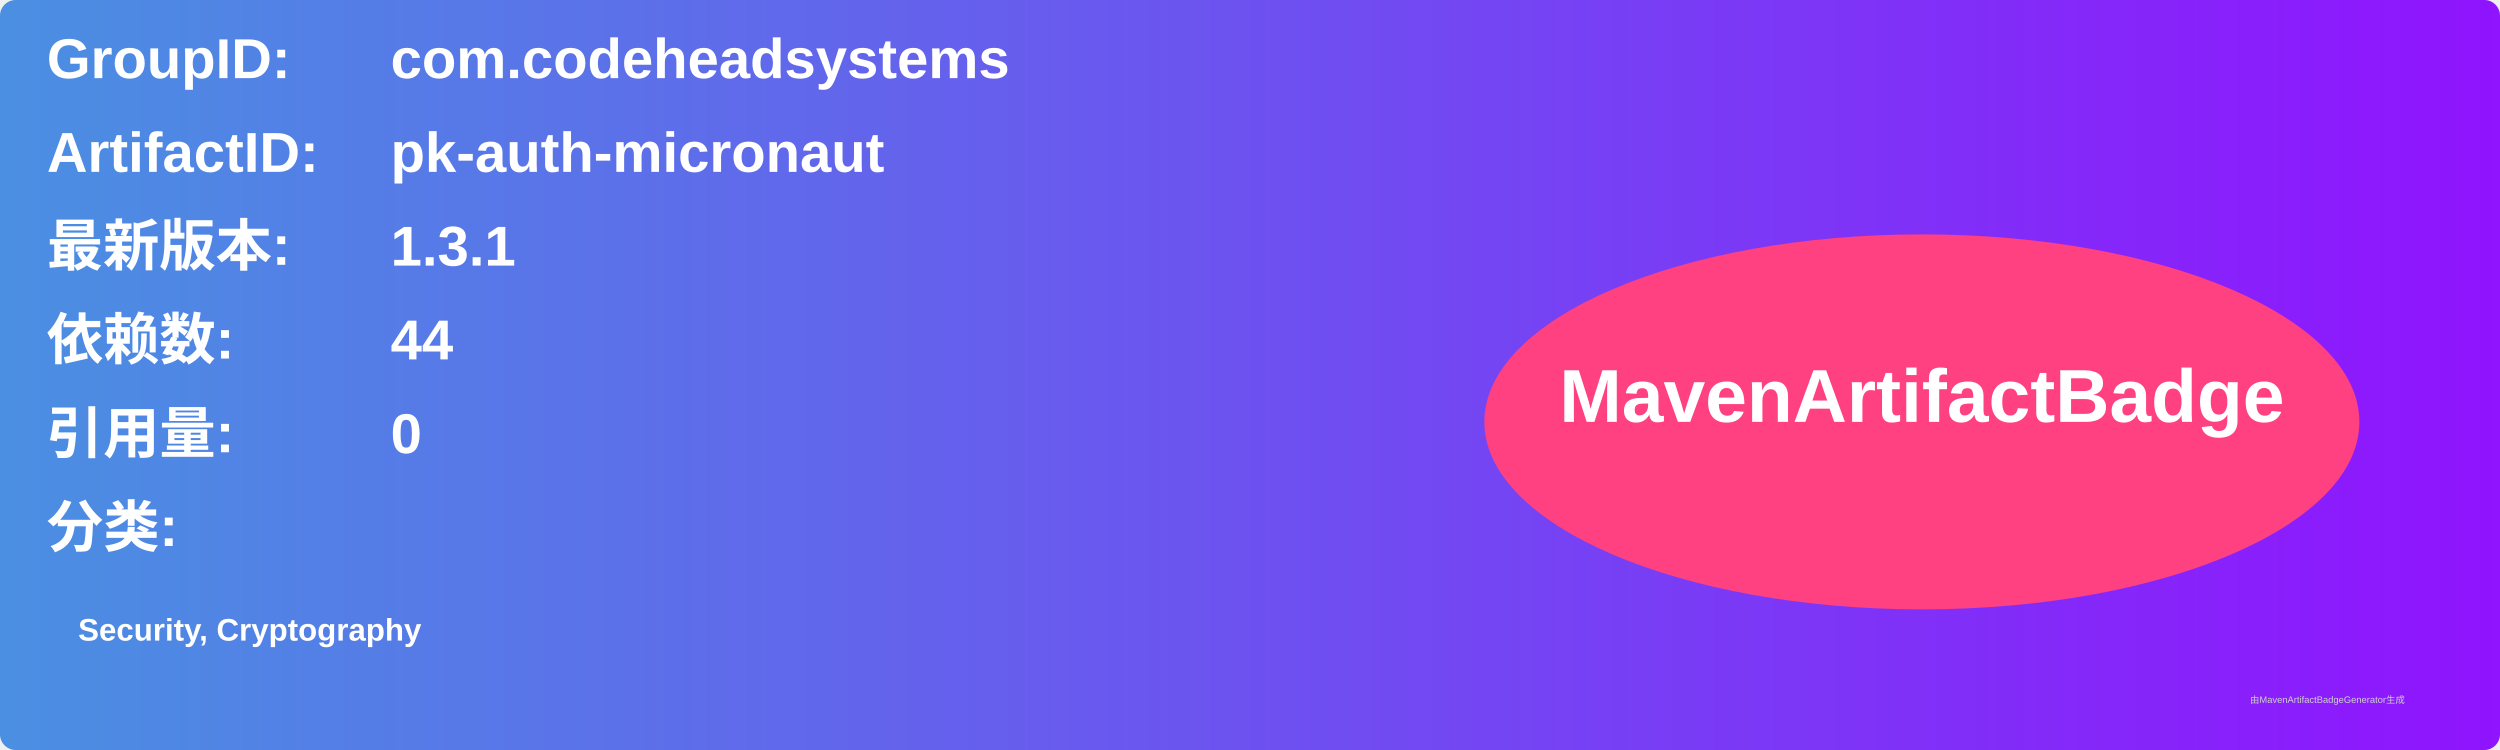
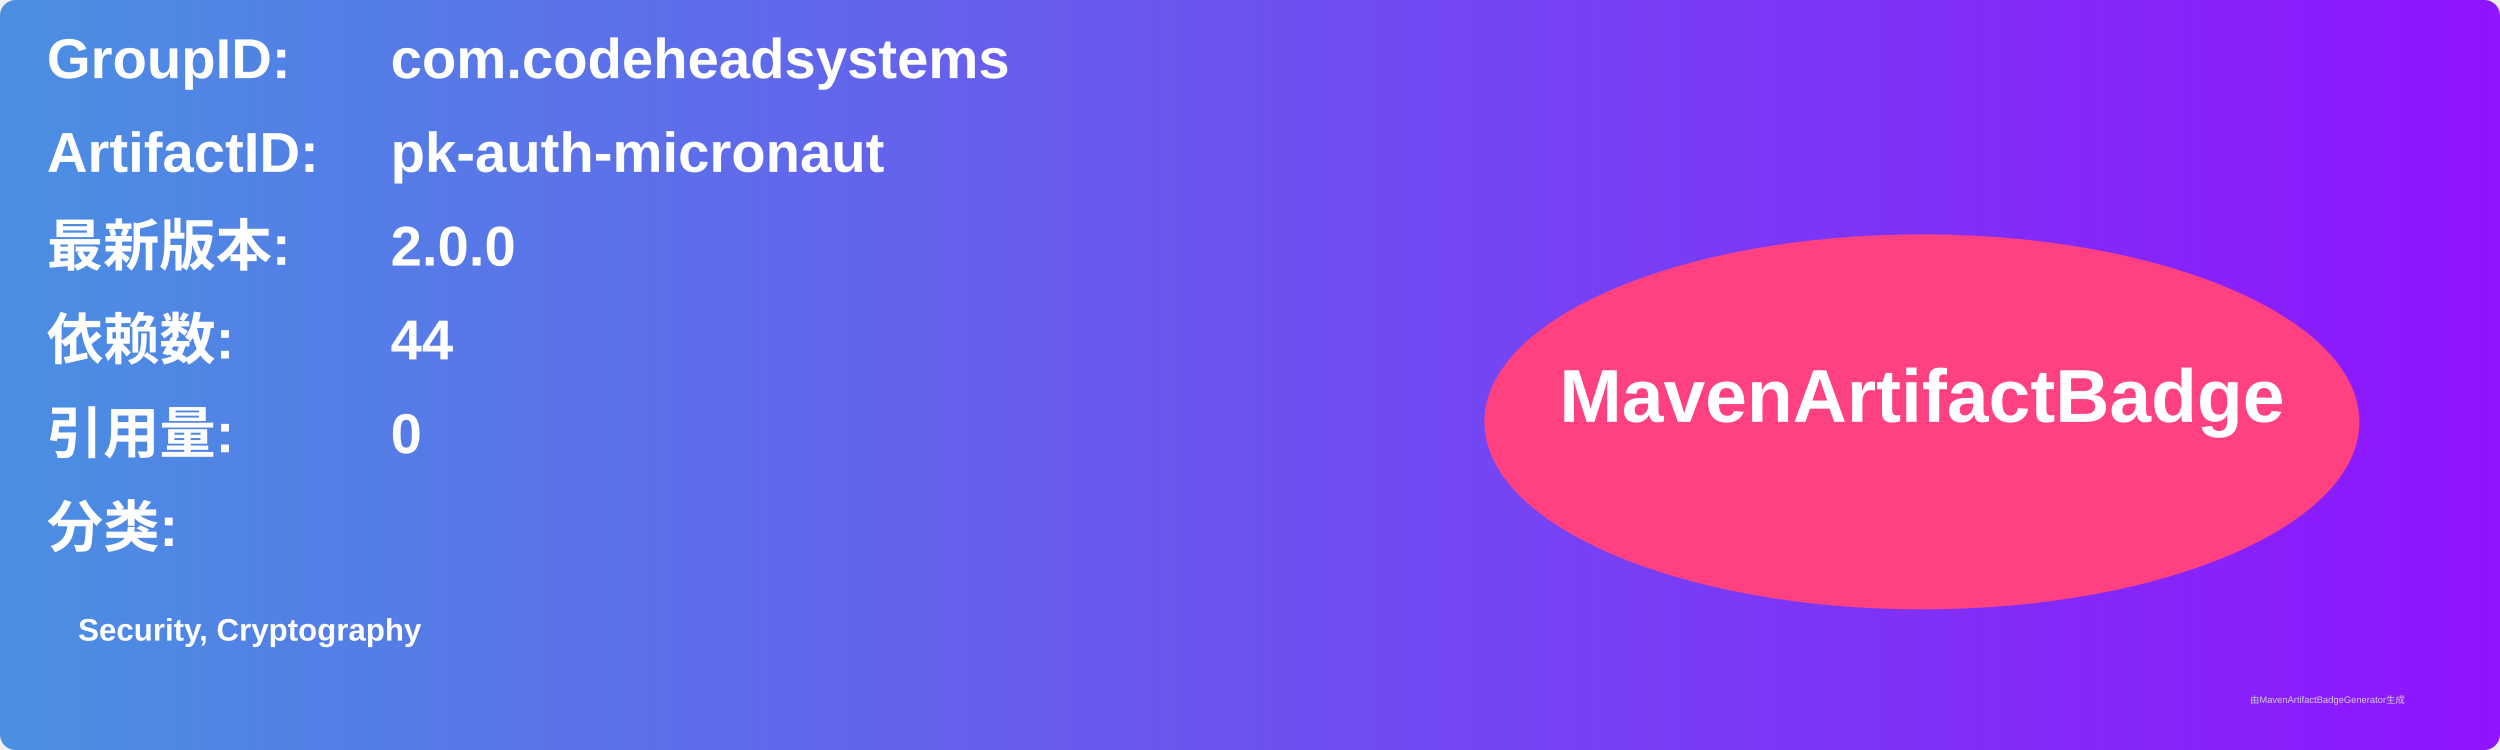
<svg xmlns="http://www.w3.org/2000/svg" width="800" height="240" viewBox="0 0 800 240">
  <linearGradient id="grad" x1="0%" y1="0%" x2="100%" y2="0%">
    <stop offset="0%" stop-color="#4a90e2" />
    <stop offset="100%" stop-color="#9013fe" />
  </linearGradient>
  <rect width="100%" height="100%" rx="5" ry="5" fill="url(#grad)" />
  <g transform="translate(15, 15)">
    <text x="0" y="10" font-family="Arial" font-size="18" fill="white" font-weight="bold" width="260">GroupID:</text>
    <text x="110" y="10" font-family="Arial" font-size="18" fill="white" font-weight="bold" width="460">com.codeheadsystems</text>
    <text x="0" y="40" font-family="Arial" font-size="18" fill="white" font-weight="bold" width="260">ArtifactID:</text>
    <text x="110" y="40" font-family="Arial" font-size="18" fill="white" font-weight="bold" width="460">pk-auth-micronaut</text>
    <text x="0" y="70" font-family="Arial" font-size="18" fill="white" font-weight="bold">最新版本:</text>
    <text x="110" y="70" font-family="Arial" font-size="18" fill="white" font-weight="bold">
-       <tspan font-weight="bold">1.3.1</tspan>
+       <tspan font-weight="bold">2.0.0</tspan>
    </text>
    <text x="0" y="100" font-family="Arial" font-size="18" fill="white" font-weight="bold">依赖数: </text>
    <text x="110" y="100" font-family="Arial" font-size="18" fill="white">
      <tspan font-weight="bold">44</tspan>
    </text>
    <text x="0" y="130" font-family="Arial" font-size="18" fill="white" font-weight="bold">引用量: </text>
    <text x="110" y="130" font-family="Arial" font-size="18" fill="white">
      <tspan font-weight="bold">0</tspan>
    </text>
    <text x="0" y="160" font-family="Arial" font-size="18" fill="white" font-weight="bold">分类:</text>
    <text x="10" y="190" font-family="Arial" font-size="10" fill="white">
      <tspan font-weight="bold">Security, Cryptography</tspan>
    </text>
    <ellipse cx="600" cy="120" rx="140" ry="60" fill="#ff4081" />
    <text x="600" y="120" text-anchor="middle" font-family="Arial" font-size="24" fill="white" font-weight="bold">MavenArtifactBadge</text>
  </g>
  <text x="720" y="225" font-family="Arial" font-size="3" fill="#d0d0d0">由MavenArtifactBadgeGenerator生成</text>
</svg>
